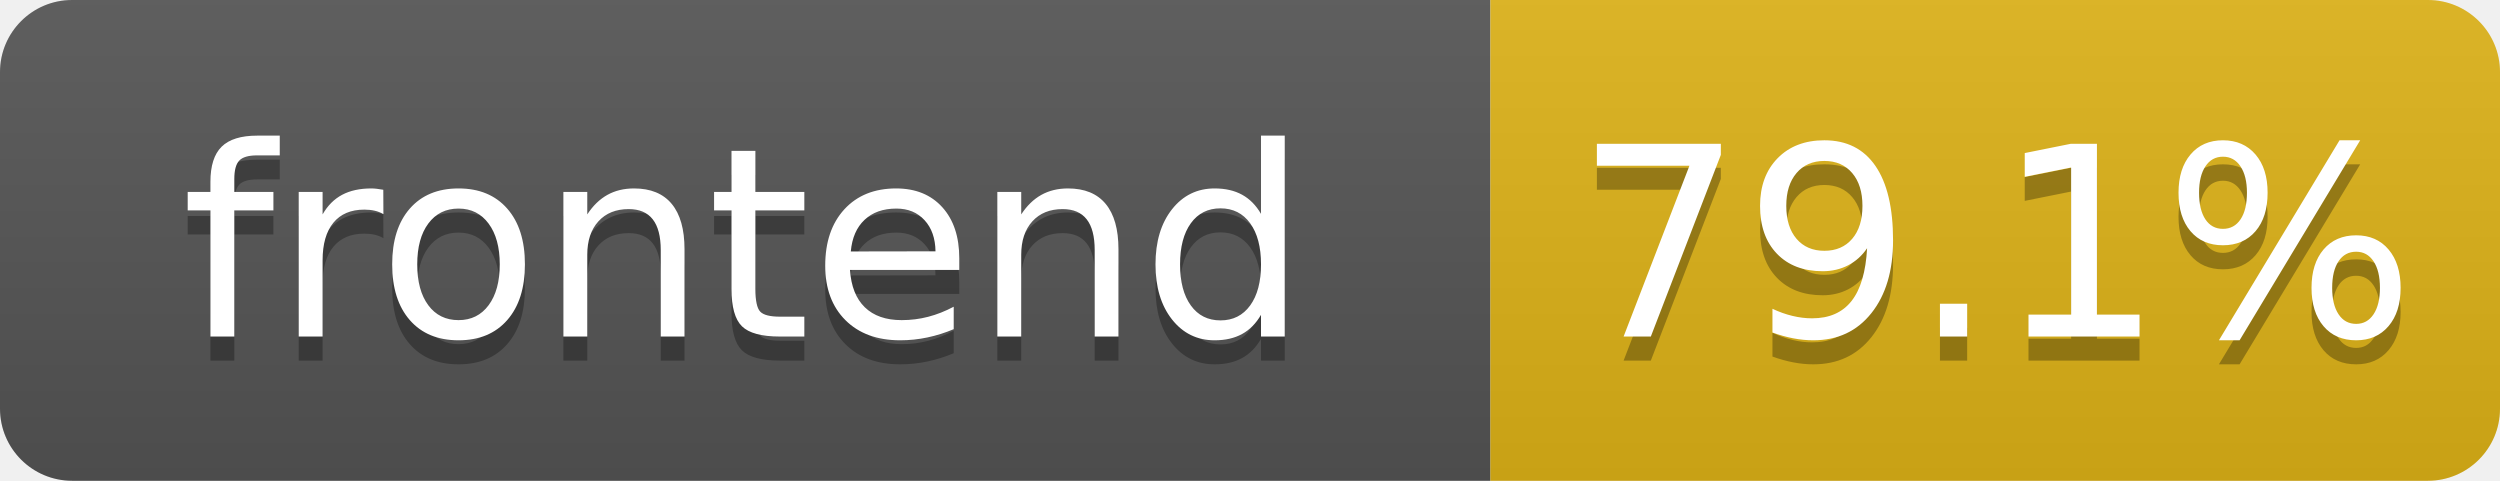
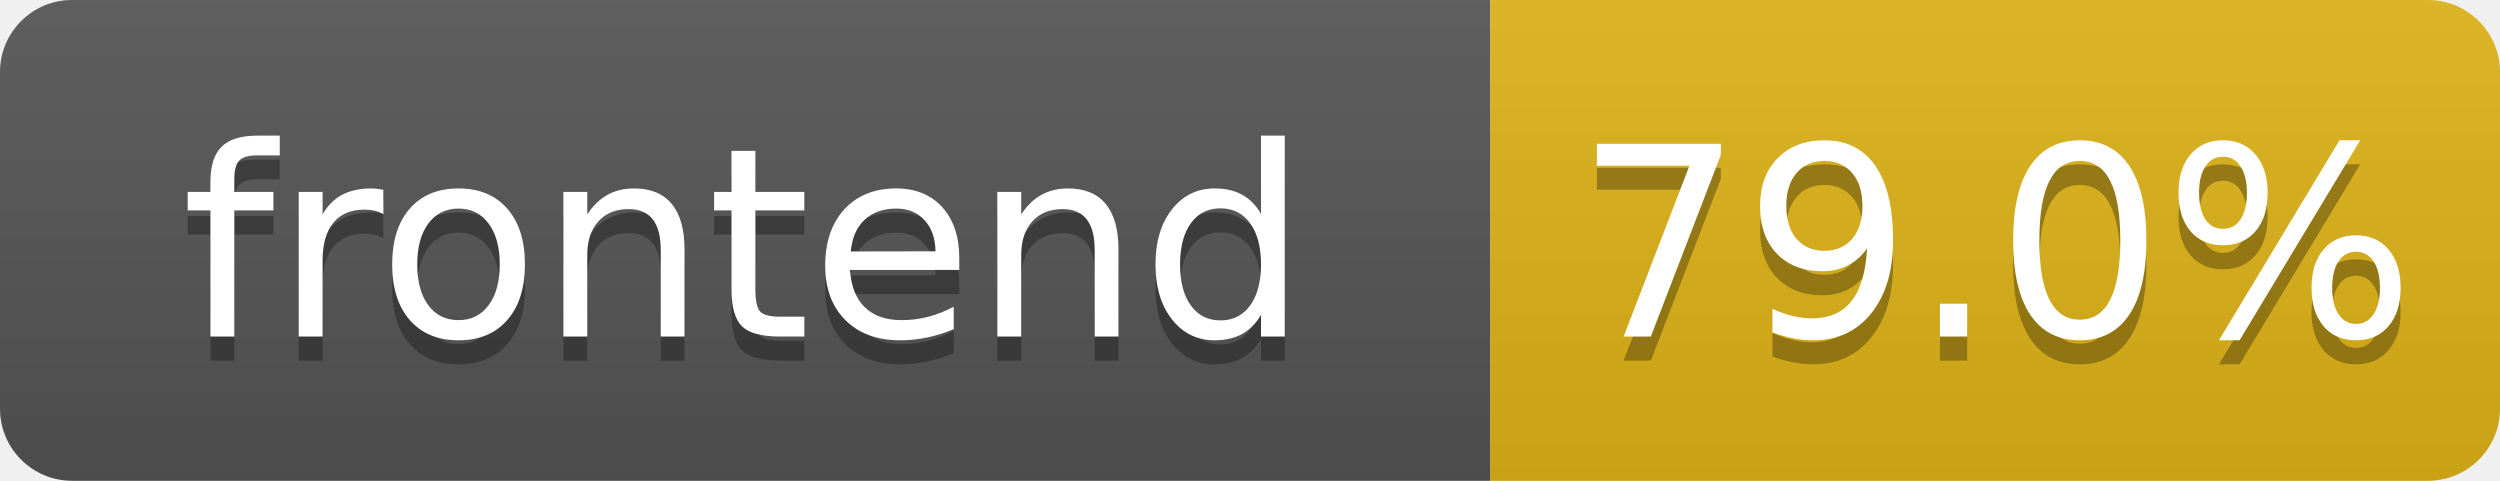
- <svg xmlns="http://www.w3.org/2000/svg" width="104" height="20" role="img" aria-label="frontend: 79.1%">
+ <svg xmlns="http://www.w3.org/2000/svg" width="104" height="20" role="img" aria-label="frontend: 79.0%">
  <linearGradient id="s" x2="0" y2="100%">
    <stop offset="0" stop-color="#bbb" stop-opacity=".1" />
    <stop offset="1" stop-opacity=".1" />
  </linearGradient>
  <clipPath id="r">
    <rect width="104" height="20" rx="3" fill="#fff" />
  </clipPath>
  <g clip-path="url(#r)">
    <rect width="62" height="20" fill="#555" />
    <rect x="62" width="42" height="20" fill="#dfb317" />
    <rect width="104" height="20" fill="url(#s)" />
  </g>
  <g fill="#fff" text-anchor="middle" font-family="Verdana,Geneva,DejaVu Sans,sans-serif" text-rendering="geometricPrecision" font-size="110">
    <text aria-hidden="true" x="310" y="150" fill="#010101" fill-opacity=".3" transform="scale(.1)" textLength="520">frontend</text>
    <text x="310" y="140" transform="scale(.1)" fill="#fff" textLength="520">frontend</text>
-     <text aria-hidden="true" x="830" y="150" fill="#010101" fill-opacity=".3" transform="scale(.1)" textLength="325">79.1%</text>
-     <text x="830" y="140" transform="scale(.1)" fill="#fff" textLength="325">79.1%</text>
+     <text aria-hidden="true" x="830" y="150" fill="#010101" fill-opacity=".3" transform="scale(.1)" textLength="325">79.0%</text>
+     <text x="830" y="140" transform="scale(.1)" fill="#fff" textLength="325">79.0%</text>
  </g>
</svg>
